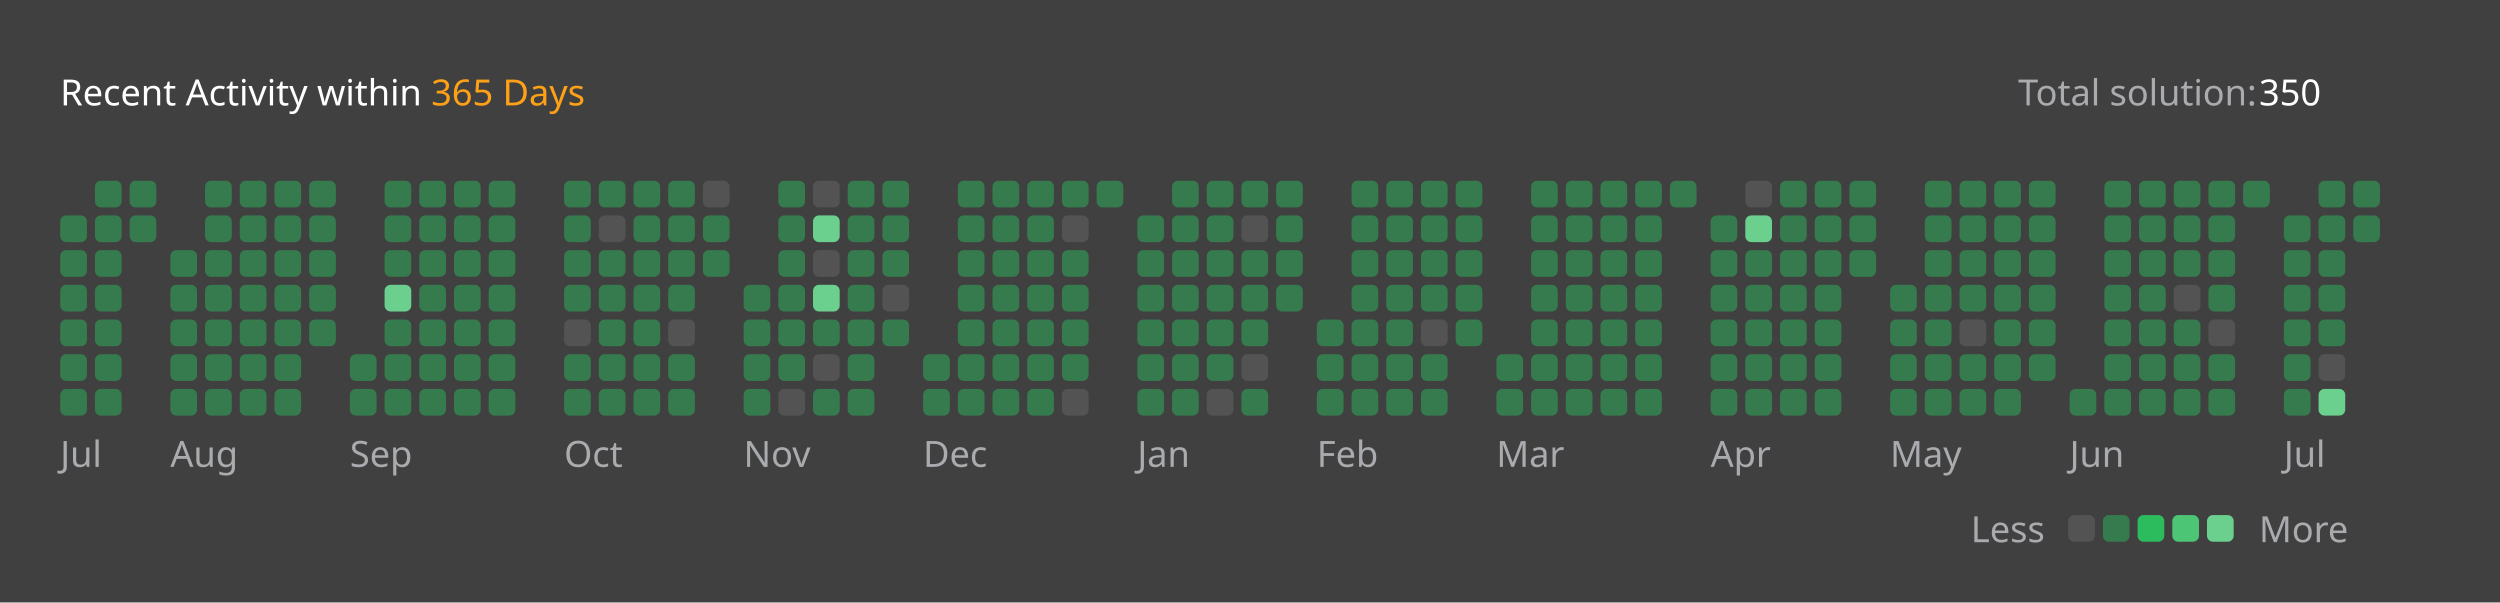
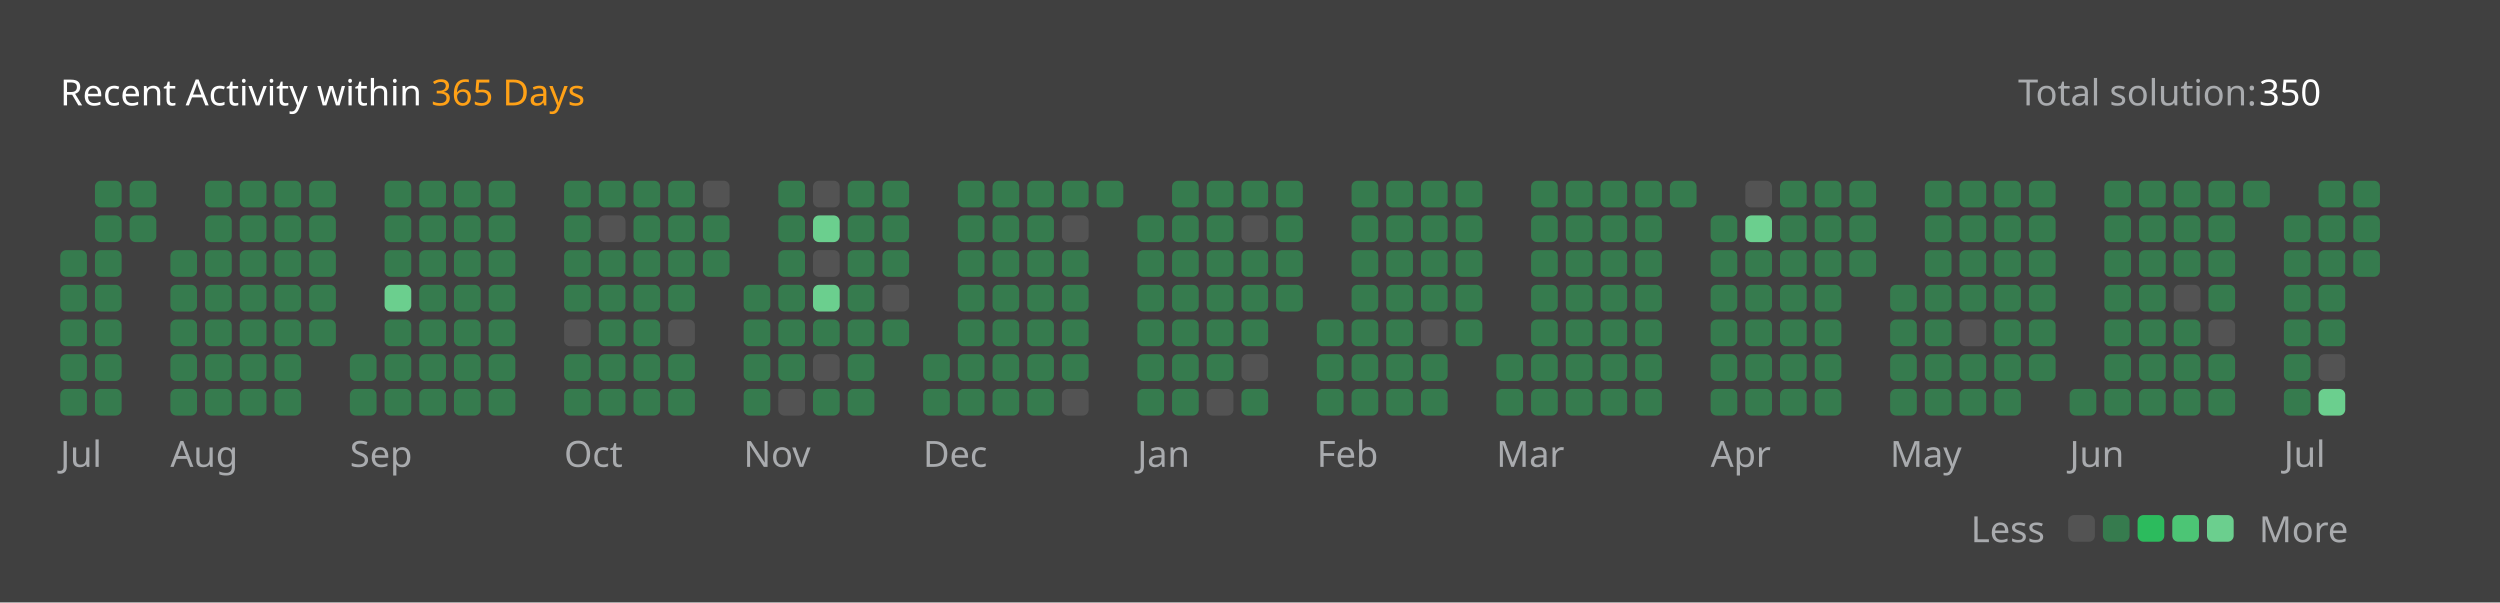
<svg xmlns="http://www.w3.org/2000/svg" version="1.1" height="200" width="830" viewBox="0 0 830 200">
  <style>*{font-family: "Segoe UI", Tahoma, Geneva, Verdana, sans-serif;}</style>
  <style>.title{font-weight: 500;font-size: 1rem;}</style>
  <style>.rotate-90{transform: rotate(-90deg);transform-origin: center;transform-box: fill-box;}</style>
  <style>.state{font-size: .75rem;}</style>
  <style>.light{color: #ffffff;fill: #ffffff;}</style>
  <style>.light-gray{color: #eff2f699;fill: #eff2f699;}</style>
  <style>.dark-gray{color: #ebebf54d;fill: #ebebf54d;}</style>
  <style>.gray{color: #747474;fill: #747474;}</style>
  <style>.orange{color: #ffa116;fill: #ffa116;}</style>
  <style>.background{color: #404040;fill: #404040;}</style>
  <style>.level-1-block{fill: #ffffff1a;}</style>
  <style>.level-2-block{fill: #2cb55d80;}</style>
  <style>.level-3-block{fill: #2cbb5dff;}</style>
  <style>.level-4-block{fill: #4cc575ff;}</style>
  <style>.level-5-block{fill: #6bcf8eff;}</style>
  <rect fill="#404040" x="0" y="0" width="830" height="200" rx="0.5rem" />
  <g text-anchor="start" text-decoration="1" class="title">
    <text x="20" y="35">
      <tspan class="light">Recent Activity within</tspan>
      <tspan class="orange">365 Days</tspan>
    </text>
  </g>
  <g class="state">
    <text x="670" y="35" class="light-gray"> Total solution: </text>
    <text x="750" y="35" class="light"> 350 </text>
    <text x="678.88" y="180" class="light-gray" text-anchor="end">Less</text>
    <rect x="686.64" y="171" width="8.86" height="8.86" rx="2" ry="2" class="level-1-block" />
    <rect x="698.16" y="171" width="8.86" height="8.86" rx="2" ry="2" class="level-2-block" />
    <rect x="709.68" y="171" width="8.86" height="8.86" rx="2" ry="2" class="level-3-block" />
    <rect x="721.2" y="171" width="8.86" height="8.86" rx="2" ry="2" class="level-4-block" />
    <rect x="732.72" y="171" width="8.86" height="8.86" rx="2" ry="2" class="level-5-block" />
    <text x="750" y="180" class="light-gray">More</text>
  </g>
  <g x="20" y="60">
    <g x="20" y="60">
      <g x="20.0" y="60">
-         <rect x="20.0" y="71.52" width="8.86" height="8.86" rx="2" ry="2" class="level-2-block" />
        <rect x="20.0" y="83.04" width="8.86" height="8.86" rx="2" ry="2" class="level-2-block" />
        <rect x="20.0" y="94.56" width="8.86" height="8.86" rx="2" ry="2" class="level-2-block" />
        <rect x="20.0" y="106.08" width="8.86" height="8.86" rx="2" ry="2" class="level-2-block" />
        <rect x="20.0" y="117.6" width="8.86" height="8.86" rx="2" ry="2" class="level-2-block" />
        <rect x="20.0" y="129.12" width="8.86" height="8.86" rx="2" ry="2" class="level-2-block" />
      </g>
      <g x="31.52" y="60">
        <rect x="31.52" y="60.0" width="8.86" height="8.86" rx="2" ry="2" class="level-2-block" />
        <rect x="31.52" y="71.52" width="8.86" height="8.86" rx="2" ry="2" class="level-2-block" />
        <rect x="31.52" y="83.04" width="8.86" height="8.86" rx="2" ry="2" class="level-2-block" />
        <rect x="31.52" y="94.56" width="8.86" height="8.86" rx="2" ry="2" class="level-2-block" />
        <rect x="31.52" y="106.08" width="8.86" height="8.86" rx="2" ry="2" class="level-2-block" />
        <rect x="31.52" y="117.6" width="8.86" height="8.86" rx="2" ry="2" class="level-2-block" />
        <rect x="31.52" y="129.12" width="8.86" height="8.86" rx="2" ry="2" class="level-2-block" />
      </g>
      <g x="43.04" y="60">
        <rect x="43.04" y="60.0" width="8.86" height="8.86" rx="2" ry="2" class="level-2-block" />
        <rect x="43.04" y="71.52" width="8.86" height="8.86" rx="2" ry="2" class="level-2-block" />
      </g>
      <text x="20.0" y="155" class="light-gray state">Jul</text>
    </g>
  </g>
  <g x="56.56" y="60">
    <g x="56.56" y="60">
      <g x="56.56" y="60">
        <rect x="56.56" y="83.04" width="8.86" height="8.86" rx="2" ry="2" class="level-2-block" />
        <rect x="56.56" y="94.56" width="8.86" height="8.86" rx="2" ry="2" class="level-2-block" />
        <rect x="56.56" y="106.08" width="8.86" height="8.86" rx="2" ry="2" class="level-2-block" />
        <rect x="56.56" y="117.6" width="8.86" height="8.86" rx="2" ry="2" class="level-2-block" />
        <rect x="56.56" y="129.12" width="8.86" height="8.86" rx="2" ry="2" class="level-2-block" />
      </g>
      <g x="68.08" y="60">
        <rect x="68.08" y="60.0" width="8.86" height="8.86" rx="2" ry="2" class="level-2-block" />
        <rect x="68.08" y="71.52" width="8.86" height="8.86" rx="2" ry="2" class="level-2-block" />
        <rect x="68.08" y="83.04" width="8.86" height="8.86" rx="2" ry="2" class="level-2-block" />
        <rect x="68.08" y="94.56" width="8.86" height="8.86" rx="2" ry="2" class="level-2-block" />
        <rect x="68.08" y="106.08" width="8.86" height="8.86" rx="2" ry="2" class="level-2-block" />
        <rect x="68.08" y="117.6" width="8.86" height="8.86" rx="2" ry="2" class="level-2-block" />
        <rect x="68.08" y="129.12" width="8.86" height="8.86" rx="2" ry="2" class="level-2-block" />
      </g>
      <g x="79.6" y="60">
        <rect x="79.6" y="60.0" width="8.86" height="8.86" rx="2" ry="2" class="level-2-block" />
        <rect x="79.6" y="71.52" width="8.86" height="8.86" rx="2" ry="2" class="level-2-block" />
        <rect x="79.6" y="83.04" width="8.86" height="8.86" rx="2" ry="2" class="level-2-block" />
        <rect x="79.6" y="94.56" width="8.86" height="8.86" rx="2" ry="2" class="level-2-block" />
        <rect x="79.6" y="106.08" width="8.86" height="8.86" rx="2" ry="2" class="level-2-block" />
        <rect x="79.6" y="117.6" width="8.86" height="8.86" rx="2" ry="2" class="level-2-block" />
        <rect x="79.6" y="129.12" width="8.86" height="8.86" rx="2" ry="2" class="level-2-block" />
      </g>
      <g x="91.12" y="60">
        <rect x="91.12" y="60.0" width="8.86" height="8.86" rx="2" ry="2" class="level-2-block" />
        <rect x="91.12" y="71.52" width="8.86" height="8.86" rx="2" ry="2" class="level-2-block" />
        <rect x="91.12" y="83.04" width="8.86" height="8.86" rx="2" ry="2" class="level-2-block" />
        <rect x="91.12" y="94.56" width="8.86" height="8.86" rx="2" ry="2" class="level-2-block" />
        <rect x="91.12" y="106.08" width="8.86" height="8.86" rx="2" ry="2" class="level-2-block" />
        <rect x="91.12" y="117.6" width="8.86" height="8.86" rx="2" ry="2" class="level-2-block" />
        <rect x="91.12" y="129.12" width="8.86" height="8.86" rx="2" ry="2" class="level-2-block" />
      </g>
      <g x="102.64" y="60">
        <rect x="102.64" y="60.0" width="8.86" height="8.86" rx="2" ry="2" class="level-2-block" />
        <rect x="102.64" y="71.52" width="8.86" height="8.86" rx="2" ry="2" class="level-2-block" />
        <rect x="102.64" y="83.04" width="8.86" height="8.86" rx="2" ry="2" class="level-2-block" />
        <rect x="102.64" y="94.56" width="8.86" height="8.86" rx="2" ry="2" class="level-2-block" />
        <rect x="102.64" y="106.08" width="8.86" height="8.86" rx="2" ry="2" class="level-2-block" />
      </g>
      <text x="56.56" y="155" class="light-gray state">Aug</text>
    </g>
  </g>
  <g x="116.16" y="60">
    <g x="116.16" y="60">
      <g x="116.16" y="60">
        <rect x="116.16" y="117.6" width="8.86" height="8.86" rx="2" ry="2" class="level-2-block" />
        <rect x="116.16" y="129.12" width="8.86" height="8.86" rx="2" ry="2" class="level-2-block" />
      </g>
      <g x="127.68" y="60">
        <rect x="127.68" y="60.0" width="8.86" height="8.86" rx="2" ry="2" class="level-2-block" />
        <rect x="127.68" y="71.52" width="8.86" height="8.86" rx="2" ry="2" class="level-2-block" />
        <rect x="127.68" y="83.04" width="8.86" height="8.86" rx="2" ry="2" class="level-2-block" />
        <rect x="127.68" y="94.56" width="8.86" height="8.86" rx="2" ry="2" class="level-5-block" />
        <rect x="127.68" y="106.08" width="8.86" height="8.86" rx="2" ry="2" class="level-2-block" />
        <rect x="127.68" y="117.6" width="8.86" height="8.86" rx="2" ry="2" class="level-2-block" />
        <rect x="127.68" y="129.12" width="8.86" height="8.86" rx="2" ry="2" class="level-2-block" />
      </g>
      <g x="139.2" y="60">
        <rect x="139.2" y="60.0" width="8.86" height="8.86" rx="2" ry="2" class="level-2-block" />
        <rect x="139.2" y="71.52" width="8.86" height="8.86" rx="2" ry="2" class="level-2-block" />
        <rect x="139.2" y="83.04" width="8.86" height="8.86" rx="2" ry="2" class="level-2-block" />
        <rect x="139.2" y="94.56" width="8.86" height="8.86" rx="2" ry="2" class="level-2-block" />
        <rect x="139.2" y="106.08" width="8.86" height="8.86" rx="2" ry="2" class="level-2-block" />
        <rect x="139.2" y="117.6" width="8.86" height="8.86" rx="2" ry="2" class="level-2-block" />
        <rect x="139.2" y="129.12" width="8.86" height="8.86" rx="2" ry="2" class="level-2-block" />
      </g>
      <g x="150.72" y="60">
        <rect x="150.72" y="60.0" width="8.86" height="8.86" rx="2" ry="2" class="level-2-block" />
        <rect x="150.72" y="71.52" width="8.86" height="8.86" rx="2" ry="2" class="level-2-block" />
        <rect x="150.72" y="83.04" width="8.86" height="8.86" rx="2" ry="2" class="level-2-block" />
        <rect x="150.72" y="94.56" width="8.86" height="8.86" rx="2" ry="2" class="level-2-block" />
        <rect x="150.72" y="106.08" width="8.86" height="8.86" rx="2" ry="2" class="level-2-block" />
        <rect x="150.72" y="117.6" width="8.86" height="8.86" rx="2" ry="2" class="level-2-block" />
        <rect x="150.72" y="129.12" width="8.86" height="8.86" rx="2" ry="2" class="level-2-block" />
      </g>
      <g x="162.24" y="60">
        <rect x="162.24" y="60.0" width="8.86" height="8.86" rx="2" ry="2" class="level-2-block" />
        <rect x="162.24" y="71.52" width="8.86" height="8.86" rx="2" ry="2" class="level-2-block" />
        <rect x="162.24" y="83.04" width="8.86" height="8.86" rx="2" ry="2" class="level-2-block" />
        <rect x="162.24" y="94.56" width="8.86" height="8.86" rx="2" ry="2" class="level-2-block" />
        <rect x="162.24" y="106.08" width="8.86" height="8.86" rx="2" ry="2" class="level-2-block" />
        <rect x="162.24" y="117.6" width="8.86" height="8.86" rx="2" ry="2" class="level-2-block" />
        <rect x="162.24" y="129.12" width="8.86" height="8.86" rx="2" ry="2" class="level-2-block" />
      </g>
      <text x="116.16" y="155" class="light-gray state">Sep</text>
    </g>
  </g>
  <g x="187.28" y="60">
    <g x="187.28" y="60">
      <g x="187.28" y="60">
        <rect x="187.28" y="60.0" width="8.86" height="8.86" rx="2" ry="2" class="level-2-block" />
        <rect x="187.28" y="71.52" width="8.86" height="8.86" rx="2" ry="2" class="level-2-block" />
        <rect x="187.28" y="83.04" width="8.86" height="8.86" rx="2" ry="2" class="level-2-block" />
        <rect x="187.28" y="94.56" width="8.86" height="8.86" rx="2" ry="2" class="level-2-block" />
        <rect x="187.28" y="106.08" width="8.86" height="8.86" rx="2" ry="2" class="level-1-block" />
        <rect x="187.28" y="117.6" width="8.86" height="8.86" rx="2" ry="2" class="level-2-block" />
        <rect x="187.28" y="129.12" width="8.86" height="8.86" rx="2" ry="2" class="level-2-block" />
      </g>
      <g x="198.8" y="60">
        <rect x="198.8" y="60.0" width="8.86" height="8.86" rx="2" ry="2" class="level-2-block" />
        <rect x="198.8" y="71.52" width="8.86" height="8.86" rx="2" ry="2" class="level-1-block" />
        <rect x="198.8" y="83.04" width="8.86" height="8.86" rx="2" ry="2" class="level-2-block" />
        <rect x="198.8" y="94.56" width="8.86" height="8.86" rx="2" ry="2" class="level-2-block" />
        <rect x="198.8" y="106.08" width="8.86" height="8.86" rx="2" ry="2" class="level-2-block" />
        <rect x="198.8" y="117.6" width="8.86" height="8.86" rx="2" ry="2" class="level-2-block" />
        <rect x="198.8" y="129.12" width="8.86" height="8.86" rx="2" ry="2" class="level-2-block" />
      </g>
      <g x="210.32" y="60">
        <rect x="210.32" y="60.0" width="8.86" height="8.86" rx="2" ry="2" class="level-2-block" />
        <rect x="210.32" y="71.52" width="8.86" height="8.86" rx="2" ry="2" class="level-2-block" />
        <rect x="210.32" y="83.04" width="8.86" height="8.86" rx="2" ry="2" class="level-2-block" />
        <rect x="210.32" y="94.56" width="8.86" height="8.86" rx="2" ry="2" class="level-2-block" />
        <rect x="210.32" y="106.08" width="8.86" height="8.86" rx="2" ry="2" class="level-2-block" />
        <rect x="210.32" y="117.6" width="8.86" height="8.86" rx="2" ry="2" class="level-2-block" />
        <rect x="210.32" y="129.12" width="8.86" height="8.86" rx="2" ry="2" class="level-2-block" />
      </g>
      <g x="221.84" y="60">
        <rect x="221.84" y="60.0" width="8.86" height="8.86" rx="2" ry="2" class="level-2-block" />
        <rect x="221.84" y="71.52" width="8.86" height="8.86" rx="2" ry="2" class="level-2-block" />
        <rect x="221.84" y="83.04" width="8.86" height="8.86" rx="2" ry="2" class="level-2-block" />
        <rect x="221.84" y="94.56" width="8.86" height="8.86" rx="2" ry="2" class="level-2-block" />
        <rect x="221.84" y="106.08" width="8.86" height="8.86" rx="2" ry="2" class="level-1-block" />
        <rect x="221.84" y="117.6" width="8.86" height="8.86" rx="2" ry="2" class="level-2-block" />
        <rect x="221.84" y="129.12" width="8.86" height="8.86" rx="2" ry="2" class="level-2-block" />
      </g>
      <g x="233.36" y="60">
        <rect x="233.36" y="60.0" width="8.86" height="8.86" rx="2" ry="2" class="level-1-block" />
        <rect x="233.36" y="71.52" width="8.86" height="8.86" rx="2" ry="2" class="level-2-block" />
        <rect x="233.36" y="83.04" width="8.86" height="8.86" rx="2" ry="2" class="level-2-block" />
      </g>
      <text x="187.28" y="155" class="light-gray state">Oct</text>
    </g>
  </g>
  <g x="246.88" y="60">
    <g x="246.88" y="60">
      <g x="246.88" y="60">
        <rect x="246.88" y="94.56" width="8.86" height="8.86" rx="2" ry="2" class="level-2-block" />
        <rect x="246.88" y="106.08" width="8.86" height="8.86" rx="2" ry="2" class="level-2-block" />
        <rect x="246.88" y="117.6" width="8.86" height="8.86" rx="2" ry="2" class="level-2-block" />
        <rect x="246.88" y="129.12" width="8.86" height="8.86" rx="2" ry="2" class="level-2-block" />
      </g>
      <g x="258.4" y="60">
        <rect x="258.4" y="60.0" width="8.86" height="8.86" rx="2" ry="2" class="level-2-block" />
        <rect x="258.4" y="71.52" width="8.86" height="8.86" rx="2" ry="2" class="level-2-block" />
        <rect x="258.4" y="83.04" width="8.86" height="8.86" rx="2" ry="2" class="level-2-block" />
        <rect x="258.4" y="94.56" width="8.86" height="8.86" rx="2" ry="2" class="level-2-block" />
        <rect x="258.4" y="106.08" width="8.86" height="8.86" rx="2" ry="2" class="level-2-block" />
        <rect x="258.4" y="117.6" width="8.86" height="8.86" rx="2" ry="2" class="level-2-block" />
        <rect x="258.4" y="129.12" width="8.86" height="8.86" rx="2" ry="2" class="level-1-block" />
      </g>
      <g x="269.92" y="60">
        <rect x="269.92" y="60.0" width="8.86" height="8.86" rx="2" ry="2" class="level-1-block" />
        <rect x="269.92" y="71.52" width="8.86" height="8.86" rx="2" ry="2" class="level-5-block" />
        <rect x="269.92" y="83.04" width="8.86" height="8.86" rx="2" ry="2" class="level-1-block" />
        <rect x="269.92" y="94.56" width="8.86" height="8.86" rx="2" ry="2" class="level-5-block" />
        <rect x="269.92" y="106.08" width="8.86" height="8.86" rx="2" ry="2" class="level-2-block" />
        <rect x="269.92" y="117.6" width="8.86" height="8.86" rx="2" ry="2" class="level-1-block" />
        <rect x="269.92" y="129.12" width="8.86" height="8.86" rx="2" ry="2" class="level-2-block" />
      </g>
      <g x="281.44" y="60">
        <rect x="281.44" y="60.0" width="8.86" height="8.86" rx="2" ry="2" class="level-2-block" />
        <rect x="281.44" y="71.52" width="8.86" height="8.86" rx="2" ry="2" class="level-2-block" />
        <rect x="281.44" y="83.04" width="8.86" height="8.86" rx="2" ry="2" class="level-2-block" />
        <rect x="281.44" y="94.56" width="8.86" height="8.86" rx="2" ry="2" class="level-2-block" />
        <rect x="281.44" y="106.08" width="8.86" height="8.86" rx="2" ry="2" class="level-2-block" />
        <rect x="281.44" y="117.6" width="8.86" height="8.86" rx="2" ry="2" class="level-2-block" />
        <rect x="281.44" y="129.12" width="8.86" height="8.86" rx="2" ry="2" class="level-2-block" />
      </g>
      <g x="292.96" y="60">
        <rect x="292.96" y="60.0" width="8.86" height="8.86" rx="2" ry="2" class="level-2-block" />
        <rect x="292.96" y="71.52" width="8.86" height="8.86" rx="2" ry="2" class="level-2-block" />
        <rect x="292.96" y="83.04" width="8.86" height="8.86" rx="2" ry="2" class="level-2-block" />
        <rect x="292.96" y="94.56" width="8.86" height="8.86" rx="2" ry="2" class="level-1-block" />
        <rect x="292.96" y="106.08" width="8.86" height="8.86" rx="2" ry="2" class="level-2-block" />
      </g>
      <text x="246.88" y="155" class="light-gray state">Nov</text>
    </g>
  </g>
  <g x="306.48" y="60">
    <g x="306.48" y="60">
      <g x="306.48" y="60">
        <rect x="306.48" y="117.6" width="8.86" height="8.86" rx="2" ry="2" class="level-2-block" />
        <rect x="306.48" y="129.12" width="8.86" height="8.86" rx="2" ry="2" class="level-2-block" />
      </g>
      <g x="318.0" y="60">
        <rect x="318.0" y="60.0" width="8.86" height="8.86" rx="2" ry="2" class="level-2-block" />
        <rect x="318.0" y="71.52" width="8.86" height="8.86" rx="2" ry="2" class="level-2-block" />
        <rect x="318.0" y="83.04" width="8.86" height="8.86" rx="2" ry="2" class="level-2-block" />
        <rect x="318.0" y="94.56" width="8.86" height="8.86" rx="2" ry="2" class="level-2-block" />
        <rect x="318.0" y="106.08" width="8.86" height="8.86" rx="2" ry="2" class="level-2-block" />
        <rect x="318.0" y="117.6" width="8.86" height="8.86" rx="2" ry="2" class="level-2-block" />
        <rect x="318.0" y="129.12" width="8.86" height="8.86" rx="2" ry="2" class="level-2-block" />
      </g>
      <g x="329.52" y="60">
        <rect x="329.52" y="60.0" width="8.86" height="8.86" rx="2" ry="2" class="level-2-block" />
        <rect x="329.52" y="71.52" width="8.86" height="8.86" rx="2" ry="2" class="level-2-block" />
        <rect x="329.52" y="83.04" width="8.86" height="8.86" rx="2" ry="2" class="level-2-block" />
        <rect x="329.52" y="94.56" width="8.86" height="8.86" rx="2" ry="2" class="level-2-block" />
        <rect x="329.52" y="106.08" width="8.86" height="8.86" rx="2" ry="2" class="level-2-block" />
        <rect x="329.52" y="117.6" width="8.86" height="8.86" rx="2" ry="2" class="level-2-block" />
        <rect x="329.52" y="129.12" width="8.86" height="8.86" rx="2" ry="2" class="level-2-block" />
      </g>
      <g x="341.04" y="60">
        <rect x="341.04" y="60.0" width="8.86" height="8.86" rx="2" ry="2" class="level-2-block" />
        <rect x="341.04" y="71.52" width="8.86" height="8.86" rx="2" ry="2" class="level-2-block" />
        <rect x="341.04" y="83.04" width="8.86" height="8.86" rx="2" ry="2" class="level-2-block" />
        <rect x="341.04" y="94.56" width="8.86" height="8.86" rx="2" ry="2" class="level-2-block" />
        <rect x="341.04" y="106.08" width="8.86" height="8.86" rx="2" ry="2" class="level-2-block" />
        <rect x="341.04" y="117.6" width="8.86" height="8.86" rx="2" ry="2" class="level-2-block" />
        <rect x="341.04" y="129.12" width="8.86" height="8.86" rx="2" ry="2" class="level-2-block" />
      </g>
      <g x="352.56" y="60">
        <rect x="352.56" y="60.0" width="8.86" height="8.86" rx="2" ry="2" class="level-2-block" />
        <rect x="352.56" y="71.52" width="8.86" height="8.86" rx="2" ry="2" class="level-1-block" />
        <rect x="352.56" y="83.04" width="8.86" height="8.86" rx="2" ry="2" class="level-2-block" />
        <rect x="352.56" y="94.56" width="8.86" height="8.86" rx="2" ry="2" class="level-2-block" />
        <rect x="352.56" y="106.08" width="8.86" height="8.86" rx="2" ry="2" class="level-2-block" />
        <rect x="352.56" y="117.6" width="8.86" height="8.86" rx="2" ry="2" class="level-2-block" />
        <rect x="352.56" y="129.12" width="8.86" height="8.86" rx="2" ry="2" class="level-1-block" />
      </g>
      <g x="364.08" y="60">
        <rect x="364.08" y="60.0" width="8.86" height="8.86" rx="2" ry="2" class="level-2-block" />
      </g>
      <text x="306.48" y="155" class="light-gray state">Dec</text>
    </g>
  </g>
  <g x="377.6" y="60">
    <g x="377.6" y="60">
      <g x="377.6" y="60">
        <rect x="377.6" y="71.52" width="8.86" height="8.86" rx="2" ry="2" class="level-2-block" />
        <rect x="377.6" y="83.04" width="8.86" height="8.86" rx="2" ry="2" class="level-2-block" />
        <rect x="377.6" y="94.56" width="8.86" height="8.86" rx="2" ry="2" class="level-2-block" />
        <rect x="377.6" y="106.08" width="8.86" height="8.86" rx="2" ry="2" class="level-2-block" />
        <rect x="377.6" y="117.6" width="8.86" height="8.86" rx="2" ry="2" class="level-2-block" />
        <rect x="377.6" y="129.12" width="8.86" height="8.86" rx="2" ry="2" class="level-2-block" />
      </g>
      <g x="389.12" y="60">
        <rect x="389.12" y="60.0" width="8.86" height="8.86" rx="2" ry="2" class="level-2-block" />
        <rect x="389.12" y="71.52" width="8.86" height="8.86" rx="2" ry="2" class="level-2-block" />
        <rect x="389.12" y="83.04" width="8.86" height="8.86" rx="2" ry="2" class="level-2-block" />
        <rect x="389.12" y="94.56" width="8.86" height="8.86" rx="2" ry="2" class="level-2-block" />
        <rect x="389.12" y="106.08" width="8.86" height="8.86" rx="2" ry="2" class="level-2-block" />
        <rect x="389.12" y="117.6" width="8.86" height="8.86" rx="2" ry="2" class="level-2-block" />
        <rect x="389.12" y="129.12" width="8.86" height="8.86" rx="2" ry="2" class="level-2-block" />
      </g>
      <g x="400.64" y="60">
        <rect x="400.64" y="60.0" width="8.86" height="8.86" rx="2" ry="2" class="level-2-block" />
        <rect x="400.64" y="71.52" width="8.86" height="8.86" rx="2" ry="2" class="level-2-block" />
        <rect x="400.64" y="83.04" width="8.86" height="8.86" rx="2" ry="2" class="level-2-block" />
        <rect x="400.64" y="94.56" width="8.86" height="8.86" rx="2" ry="2" class="level-2-block" />
        <rect x="400.64" y="106.08" width="8.86" height="8.86" rx="2" ry="2" class="level-2-block" />
        <rect x="400.64" y="117.6" width="8.86" height="8.86" rx="2" ry="2" class="level-2-block" />
        <rect x="400.64" y="129.12" width="8.86" height="8.86" rx="2" ry="2" class="level-1-block" />
      </g>
      <g x="412.16" y="60">
        <rect x="412.16" y="60.0" width="8.86" height="8.86" rx="2" ry="2" class="level-2-block" />
        <rect x="412.16" y="71.52" width="8.86" height="8.86" rx="2" ry="2" class="level-1-block" />
        <rect x="412.16" y="83.04" width="8.86" height="8.86" rx="2" ry="2" class="level-2-block" />
        <rect x="412.16" y="94.56" width="8.86" height="8.86" rx="2" ry="2" class="level-2-block" />
        <rect x="412.16" y="106.08" width="8.86" height="8.86" rx="2" ry="2" class="level-2-block" />
        <rect x="412.16" y="117.6" width="8.86" height="8.86" rx="2" ry="2" class="level-1-block" />
        <rect x="412.16" y="129.12" width="8.86" height="8.86" rx="2" ry="2" class="level-2-block" />
      </g>
      <g x="423.68" y="60">
        <rect x="423.68" y="60.0" width="8.86" height="8.86" rx="2" ry="2" class="level-2-block" />
        <rect x="423.68" y="71.52" width="8.86" height="8.86" rx="2" ry="2" class="level-2-block" />
        <rect x="423.68" y="83.04" width="8.86" height="8.86" rx="2" ry="2" class="level-2-block" />
        <rect x="423.68" y="94.56" width="8.86" height="8.86" rx="2" ry="2" class="level-2-block" />
      </g>
      <text x="377.6" y="155" class="light-gray state">Jan</text>
    </g>
  </g>
  <g x="437.2" y="60">
    <g x="437.2" y="60">
      <g x="437.2" y="60">
        <rect x="437.2" y="106.08" width="8.86" height="8.86" rx="2" ry="2" class="level-2-block" />
        <rect x="437.2" y="117.6" width="8.86" height="8.86" rx="2" ry="2" class="level-2-block" />
        <rect x="437.2" y="129.12" width="8.86" height="8.86" rx="2" ry="2" class="level-2-block" />
      </g>
      <g x="448.72" y="60">
        <rect x="448.72" y="60.0" width="8.86" height="8.86" rx="2" ry="2" class="level-2-block" />
        <rect x="448.72" y="71.52" width="8.86" height="8.86" rx="2" ry="2" class="level-2-block" />
        <rect x="448.72" y="83.04" width="8.86" height="8.86" rx="2" ry="2" class="level-2-block" />
        <rect x="448.72" y="94.56" width="8.86" height="8.86" rx="2" ry="2" class="level-2-block" />
        <rect x="448.72" y="106.08" width="8.86" height="8.86" rx="2" ry="2" class="level-2-block" />
        <rect x="448.72" y="117.6" width="8.86" height="8.86" rx="2" ry="2" class="level-2-block" />
        <rect x="448.72" y="129.12" width="8.86" height="8.86" rx="2" ry="2" class="level-2-block" />
      </g>
      <g x="460.24" y="60">
        <rect x="460.24" y="60.0" width="8.86" height="8.86" rx="2" ry="2" class="level-2-block" />
        <rect x="460.24" y="71.52" width="8.86" height="8.86" rx="2" ry="2" class="level-2-block" />
        <rect x="460.24" y="83.04" width="8.86" height="8.86" rx="2" ry="2" class="level-2-block" />
        <rect x="460.24" y="94.56" width="8.86" height="8.86" rx="2" ry="2" class="level-2-block" />
        <rect x="460.24" y="106.08" width="8.86" height="8.86" rx="2" ry="2" class="level-2-block" />
        <rect x="460.24" y="117.6" width="8.86" height="8.86" rx="2" ry="2" class="level-2-block" />
        <rect x="460.24" y="129.12" width="8.86" height="8.86" rx="2" ry="2" class="level-2-block" />
      </g>
      <g x="471.76" y="60">
        <rect x="471.76" y="60.0" width="8.86" height="8.86" rx="2" ry="2" class="level-2-block" />
        <rect x="471.76" y="71.52" width="8.86" height="8.86" rx="2" ry="2" class="level-2-block" />
        <rect x="471.76" y="83.04" width="8.86" height="8.86" rx="2" ry="2" class="level-2-block" />
        <rect x="471.76" y="94.56" width="8.86" height="8.86" rx="2" ry="2" class="level-2-block" />
        <rect x="471.76" y="106.08" width="8.86" height="8.86" rx="2" ry="2" class="level-1-block" />
        <rect x="471.76" y="117.6" width="8.86" height="8.86" rx="2" ry="2" class="level-2-block" />
        <rect x="471.76" y="129.12" width="8.86" height="8.86" rx="2" ry="2" class="level-2-block" />
      </g>
      <g x="483.28" y="60">
        <rect x="483.28" y="60.0" width="8.86" height="8.86" rx="2" ry="2" class="level-2-block" />
        <rect x="483.28" y="71.52" width="8.86" height="8.86" rx="2" ry="2" class="level-2-block" />
        <rect x="483.28" y="83.04" width="8.86" height="8.86" rx="2" ry="2" class="level-2-block" />
        <rect x="483.28" y="94.56" width="8.86" height="8.86" rx="2" ry="2" class="level-2-block" />
        <rect x="483.28" y="106.08" width="8.86" height="8.86" rx="2" ry="2" class="level-2-block" />
      </g>
      <text x="437.2" y="155" class="light-gray state">Feb</text>
    </g>
  </g>
  <g x="496.8" y="60">
    <g x="496.8" y="60">
      <g x="496.8" y="60">
        <rect x="496.8" y="117.6" width="8.86" height="8.86" rx="2" ry="2" class="level-2-block" />
        <rect x="496.8" y="129.12" width="8.86" height="8.86" rx="2" ry="2" class="level-2-block" />
      </g>
      <g x="508.32" y="60">
        <rect x="508.32" y="60.0" width="8.86" height="8.86" rx="2" ry="2" class="level-2-block" />
        <rect x="508.32" y="71.52" width="8.86" height="8.86" rx="2" ry="2" class="level-2-block" />
        <rect x="508.32" y="83.04" width="8.86" height="8.86" rx="2" ry="2" class="level-2-block" />
        <rect x="508.32" y="94.56" width="8.86" height="8.86" rx="2" ry="2" class="level-2-block" />
        <rect x="508.32" y="106.08" width="8.86" height="8.86" rx="2" ry="2" class="level-2-block" />
        <rect x="508.32" y="117.6" width="8.86" height="8.86" rx="2" ry="2" class="level-2-block" />
        <rect x="508.32" y="129.12" width="8.86" height="8.86" rx="2" ry="2" class="level-2-block" />
      </g>
      <g x="519.84" y="60">
        <rect x="519.84" y="60.0" width="8.86" height="8.86" rx="2" ry="2" class="level-2-block" />
        <rect x="519.84" y="71.52" width="8.86" height="8.86" rx="2" ry="2" class="level-2-block" />
        <rect x="519.84" y="83.04" width="8.86" height="8.86" rx="2" ry="2" class="level-2-block" />
        <rect x="519.84" y="94.56" width="8.86" height="8.86" rx="2" ry="2" class="level-2-block" />
        <rect x="519.84" y="106.08" width="8.86" height="8.86" rx="2" ry="2" class="level-2-block" />
        <rect x="519.84" y="117.6" width="8.86" height="8.86" rx="2" ry="2" class="level-2-block" />
        <rect x="519.84" y="129.12" width="8.86" height="8.86" rx="2" ry="2" class="level-2-block" />
      </g>
      <g x="531.36" y="60">
        <rect x="531.36" y="60.0" width="8.86" height="8.86" rx="2" ry="2" class="level-2-block" />
        <rect x="531.36" y="71.52" width="8.86" height="8.86" rx="2" ry="2" class="level-2-block" />
        <rect x="531.36" y="83.04" width="8.86" height="8.86" rx="2" ry="2" class="level-2-block" />
        <rect x="531.36" y="94.56" width="8.86" height="8.86" rx="2" ry="2" class="level-2-block" />
        <rect x="531.36" y="106.08" width="8.86" height="8.86" rx="2" ry="2" class="level-2-block" />
        <rect x="531.36" y="117.6" width="8.86" height="8.86" rx="2" ry="2" class="level-2-block" />
        <rect x="531.36" y="129.12" width="8.86" height="8.86" rx="2" ry="2" class="level-2-block" />
      </g>
      <g x="542.88" y="60">
        <rect x="542.88" y="60.0" width="8.86" height="8.86" rx="2" ry="2" class="level-2-block" />
        <rect x="542.88" y="71.52" width="8.86" height="8.86" rx="2" ry="2" class="level-2-block" />
        <rect x="542.88" y="83.04" width="8.86" height="8.86" rx="2" ry="2" class="level-2-block" />
        <rect x="542.88" y="94.56" width="8.86" height="8.86" rx="2" ry="2" class="level-2-block" />
        <rect x="542.88" y="106.08" width="8.86" height="8.86" rx="2" ry="2" class="level-2-block" />
        <rect x="542.88" y="117.6" width="8.86" height="8.86" rx="2" ry="2" class="level-2-block" />
        <rect x="542.88" y="129.12" width="8.86" height="8.86" rx="2" ry="2" class="level-2-block" />
      </g>
      <g x="554.4" y="60">
        <rect x="554.4" y="60.0" width="8.86" height="8.86" rx="2" ry="2" class="level-2-block" />
      </g>
      <text x="496.8" y="155" class="light-gray state">Mar</text>
    </g>
  </g>
  <g x="567.92" y="60">
    <g x="567.92" y="60">
      <g x="567.92" y="60">
        <rect x="567.92" y="71.52" width="8.86" height="8.86" rx="2" ry="2" class="level-2-block" />
        <rect x="567.92" y="83.04" width="8.86" height="8.86" rx="2" ry="2" class="level-2-block" />
        <rect x="567.92" y="94.56" width="8.86" height="8.86" rx="2" ry="2" class="level-2-block" />
        <rect x="567.92" y="106.08" width="8.86" height="8.86" rx="2" ry="2" class="level-2-block" />
        <rect x="567.92" y="117.6" width="8.86" height="8.86" rx="2" ry="2" class="level-2-block" />
        <rect x="567.92" y="129.12" width="8.86" height="8.86" rx="2" ry="2" class="level-2-block" />
      </g>
      <g x="579.44" y="60">
        <rect x="579.44" y="60.0" width="8.86" height="8.86" rx="2" ry="2" class="level-1-block" />
        <rect x="579.44" y="71.52" width="8.86" height="8.86" rx="2" ry="2" class="level-5-block" />
        <rect x="579.44" y="83.04" width="8.86" height="8.86" rx="2" ry="2" class="level-2-block" />
        <rect x="579.44" y="94.56" width="8.86" height="8.86" rx="2" ry="2" class="level-2-block" />
        <rect x="579.44" y="106.08" width="8.86" height="8.86" rx="2" ry="2" class="level-2-block" />
        <rect x="579.44" y="117.6" width="8.86" height="8.86" rx="2" ry="2" class="level-2-block" />
        <rect x="579.44" y="129.12" width="8.86" height="8.86" rx="2" ry="2" class="level-2-block" />
      </g>
      <g x="590.96" y="60">
        <rect x="590.96" y="60.0" width="8.86" height="8.86" rx="2" ry="2" class="level-2-block" />
        <rect x="590.96" y="71.52" width="8.86" height="8.86" rx="2" ry="2" class="level-2-block" />
        <rect x="590.96" y="83.04" width="8.86" height="8.86" rx="2" ry="2" class="level-2-block" />
        <rect x="590.96" y="94.56" width="8.86" height="8.86" rx="2" ry="2" class="level-2-block" />
        <rect x="590.96" y="106.08" width="8.86" height="8.86" rx="2" ry="2" class="level-2-block" />
        <rect x="590.96" y="117.6" width="8.86" height="8.86" rx="2" ry="2" class="level-2-block" />
        <rect x="590.96" y="129.12" width="8.86" height="8.86" rx="2" ry="2" class="level-2-block" />
      </g>
      <g x="602.48" y="60">
        <rect x="602.48" y="60.0" width="8.86" height="8.86" rx="2" ry="2" class="level-2-block" />
        <rect x="602.48" y="71.52" width="8.86" height="8.86" rx="2" ry="2" class="level-2-block" />
        <rect x="602.48" y="83.04" width="8.86" height="8.86" rx="2" ry="2" class="level-2-block" />
        <rect x="602.48" y="94.56" width="8.86" height="8.86" rx="2" ry="2" class="level-2-block" />
        <rect x="602.48" y="106.08" width="8.86" height="8.86" rx="2" ry="2" class="level-2-block" />
        <rect x="602.48" y="117.6" width="8.86" height="8.86" rx="2" ry="2" class="level-2-block" />
        <rect x="602.48" y="129.12" width="8.86" height="8.86" rx="2" ry="2" class="level-2-block" />
      </g>
      <g x="614" y="60">
        <rect x="614" y="60.0" width="8.86" height="8.86" rx="2" ry="2" class="level-2-block" />
        <rect x="614" y="71.52" width="8.86" height="8.86" rx="2" ry="2" class="level-2-block" />
        <rect x="614" y="83.04" width="8.86" height="8.86" rx="2" ry="2" class="level-2-block" />
      </g>
      <text x="567.92" y="155" class="light-gray state">Apr</text>
    </g>
  </g>
  <g x="627.52" y="60">
    <g x="627.52" y="60">
      <g x="627.52" y="60">
        <rect x="627.52" y="94.56" width="8.86" height="8.86" rx="2" ry="2" class="level-2-block" />
        <rect x="627.52" y="106.08" width="8.86" height="8.86" rx="2" ry="2" class="level-2-block" />
        <rect x="627.52" y="117.6" width="8.86" height="8.86" rx="2" ry="2" class="level-2-block" />
        <rect x="627.52" y="129.12" width="8.86" height="8.86" rx="2" ry="2" class="level-2-block" />
      </g>
      <g x="639.04" y="60">
        <rect x="639.04" y="60.0" width="8.86" height="8.86" rx="2" ry="2" class="level-2-block" />
        <rect x="639.04" y="71.52" width="8.86" height="8.86" rx="2" ry="2" class="level-2-block" />
        <rect x="639.04" y="83.04" width="8.86" height="8.86" rx="2" ry="2" class="level-2-block" />
        <rect x="639.04" y="94.56" width="8.86" height="8.86" rx="2" ry="2" class="level-2-block" />
        <rect x="639.04" y="106.08" width="8.86" height="8.86" rx="2" ry="2" class="level-2-block" />
        <rect x="639.04" y="117.6" width="8.86" height="8.86" rx="2" ry="2" class="level-2-block" />
        <rect x="639.04" y="129.12" width="8.86" height="8.86" rx="2" ry="2" class="level-2-block" />
      </g>
      <g x="650.56" y="60">
        <rect x="650.56" y="60.0" width="8.86" height="8.86" rx="2" ry="2" class="level-2-block" />
        <rect x="650.56" y="71.52" width="8.86" height="8.86" rx="2" ry="2" class="level-2-block" />
        <rect x="650.56" y="83.04" width="8.86" height="8.86" rx="2" ry="2" class="level-2-block" />
        <rect x="650.56" y="94.56" width="8.86" height="8.86" rx="2" ry="2" class="level-2-block" />
        <rect x="650.56" y="106.08" width="8.86" height="8.86" rx="2" ry="2" class="level-1-block" />
        <rect x="650.56" y="117.6" width="8.86" height="8.86" rx="2" ry="2" class="level-2-block" />
        <rect x="650.56" y="129.12" width="8.86" height="8.86" rx="2" ry="2" class="level-2-block" />
      </g>
      <g x="662.08" y="60">
        <rect x="662.08" y="60.0" width="8.86" height="8.86" rx="2" ry="2" class="level-2-block" />
        <rect x="662.08" y="71.52" width="8.86" height="8.86" rx="2" ry="2" class="level-2-block" />
        <rect x="662.08" y="83.04" width="8.86" height="8.86" rx="2" ry="2" class="level-2-block" />
        <rect x="662.08" y="94.56" width="8.86" height="8.86" rx="2" ry="2" class="level-2-block" />
        <rect x="662.08" y="106.08" width="8.86" height="8.86" rx="2" ry="2" class="level-2-block" />
        <rect x="662.08" y="117.6" width="8.86" height="8.86" rx="2" ry="2" class="level-2-block" />
        <rect x="662.08" y="129.12" width="8.86" height="8.86" rx="2" ry="2" class="level-2-block" />
      </g>
      <g x="673.6" y="60">
        <rect x="673.6" y="60.0" width="8.86" height="8.86" rx="2" ry="2" class="level-2-block" />
        <rect x="673.6" y="71.52" width="8.86" height="8.86" rx="2" ry="2" class="level-2-block" />
        <rect x="673.6" y="83.04" width="8.86" height="8.86" rx="2" ry="2" class="level-2-block" />
        <rect x="673.6" y="94.56" width="8.86" height="8.86" rx="2" ry="2" class="level-2-block" />
        <rect x="673.6" y="106.08" width="8.86" height="8.86" rx="2" ry="2" class="level-2-block" />
        <rect x="673.6" y="117.6" width="8.86" height="8.86" rx="2" ry="2" class="level-2-block" />
      </g>
      <text x="627.52" y="155" class="light-gray state">May</text>
    </g>
  </g>
  <g x="687.12" y="60">
    <g x="687.12" y="60">
      <g x="687.12" y="60">
        <rect x="687.12" y="129.12" width="8.86" height="8.86" rx="2" ry="2" class="level-2-block" />
      </g>
      <g x="698.64" y="60">
        <rect x="698.64" y="60.0" width="8.86" height="8.86" rx="2" ry="2" class="level-2-block" />
        <rect x="698.64" y="71.52" width="8.86" height="8.86" rx="2" ry="2" class="level-2-block" />
        <rect x="698.64" y="83.04" width="8.86" height="8.86" rx="2" ry="2" class="level-2-block" />
        <rect x="698.64" y="94.56" width="8.86" height="8.86" rx="2" ry="2" class="level-2-block" />
        <rect x="698.64" y="106.08" width="8.86" height="8.86" rx="2" ry="2" class="level-2-block" />
        <rect x="698.64" y="117.6" width="8.86" height="8.86" rx="2" ry="2" class="level-2-block" />
        <rect x="698.64" y="129.12" width="8.86" height="8.86" rx="2" ry="2" class="level-2-block" />
      </g>
      <g x="710.16" y="60">
        <rect x="710.16" y="60.0" width="8.86" height="8.86" rx="2" ry="2" class="level-2-block" />
        <rect x="710.16" y="71.52" width="8.86" height="8.86" rx="2" ry="2" class="level-2-block" />
        <rect x="710.16" y="83.04" width="8.86" height="8.86" rx="2" ry="2" class="level-2-block" />
        <rect x="710.16" y="94.56" width="8.86" height="8.86" rx="2" ry="2" class="level-2-block" />
        <rect x="710.16" y="106.08" width="8.86" height="8.86" rx="2" ry="2" class="level-2-block" />
        <rect x="710.16" y="117.6" width="8.86" height="8.86" rx="2" ry="2" class="level-2-block" />
        <rect x="710.16" y="129.12" width="8.86" height="8.86" rx="2" ry="2" class="level-2-block" />
      </g>
      <g x="721.68" y="60">
        <rect x="721.68" y="60.0" width="8.86" height="8.86" rx="2" ry="2" class="level-2-block" />
        <rect x="721.68" y="71.52" width="8.86" height="8.86" rx="2" ry="2" class="level-2-block" />
        <rect x="721.68" y="83.04" width="8.86" height="8.86" rx="2" ry="2" class="level-2-block" />
        <rect x="721.68" y="94.56" width="8.86" height="8.86" rx="2" ry="2" class="level-1-block" />
        <rect x="721.68" y="106.08" width="8.86" height="8.86" rx="2" ry="2" class="level-2-block" />
        <rect x="721.68" y="117.6" width="8.86" height="8.86" rx="2" ry="2" class="level-2-block" />
        <rect x="721.68" y="129.12" width="8.86" height="8.86" rx="2" ry="2" class="level-2-block" />
      </g>
      <g x="733.2" y="60">
        <rect x="733.2" y="60.0" width="8.86" height="8.86" rx="2" ry="2" class="level-2-block" />
        <rect x="733.2" y="71.52" width="8.86" height="8.86" rx="2" ry="2" class="level-2-block" />
        <rect x="733.2" y="83.04" width="8.86" height="8.86" rx="2" ry="2" class="level-2-block" />
        <rect x="733.2" y="94.56" width="8.86" height="8.86" rx="2" ry="2" class="level-2-block" />
        <rect x="733.2" y="106.08" width="8.86" height="8.86" rx="2" ry="2" class="level-1-block" />
        <rect x="733.2" y="117.6" width="8.86" height="8.86" rx="2" ry="2" class="level-2-block" />
        <rect x="733.2" y="129.12" width="8.86" height="8.86" rx="2" ry="2" class="level-2-block" />
      </g>
      <g x="744.72" y="60">
        <rect x="744.72" y="60.0" width="8.86" height="8.86" rx="2" ry="2" class="level-2-block" />
      </g>
      <text x="687.12" y="155" class="light-gray state">Jun</text>
    </g>
  </g>
  <g x="758.24" y="60">
    <g x="758.24" y="60">
      <g x="758.24" y="60">
        <rect x="758.24" y="71.52" width="8.86" height="8.86" rx="2" ry="2" class="level-2-block" />
        <rect x="758.24" y="83.04" width="8.86" height="8.86" rx="2" ry="2" class="level-2-block" />
        <rect x="758.24" y="94.56" width="8.86" height="8.86" rx="2" ry="2" class="level-2-block" />
        <rect x="758.24" y="106.08" width="8.86" height="8.86" rx="2" ry="2" class="level-2-block" />
        <rect x="758.24" y="117.6" width="8.86" height="8.86" rx="2" ry="2" class="level-2-block" />
        <rect x="758.24" y="129.12" width="8.86" height="8.86" rx="2" ry="2" class="level-2-block" />
      </g>
      <g x="769.76" y="60">
        <rect x="769.76" y="60.0" width="8.86" height="8.86" rx="2" ry="2" class="level-2-block" />
        <rect x="769.76" y="71.52" width="8.86" height="8.86" rx="2" ry="2" class="level-2-block" />
        <rect x="769.76" y="83.04" width="8.86" height="8.86" rx="2" ry="2" class="level-2-block" />
        <rect x="769.76" y="94.56" width="8.86" height="8.86" rx="2" ry="2" class="level-2-block" />
        <rect x="769.76" y="106.08" width="8.86" height="8.86" rx="2" ry="2" class="level-2-block" />
        <rect x="769.76" y="117.6" width="8.86" height="8.86" rx="2" ry="2" class="level-1-block" />
        <rect x="769.76" y="129.12" width="8.86" height="8.86" rx="2" ry="2" class="level-5-block" />
      </g>
      <g x="781.28" y="60">
        <rect x="781.28" y="60.0" width="8.86" height="8.86" rx="2" ry="2" class="level-2-block" />
        <rect x="781.28" y="71.52" width="8.86" height="8.86" rx="2" ry="2" class="level-2-block" />
+         <rect x="781.28" y="83.04" width="8.86" height="8.86" rx="2" ry="2" class="level-2-block" />
      </g>
      <text x="758.24" y="155" class="light-gray state">Jul</text>
    </g>
  </g>
</svg>
